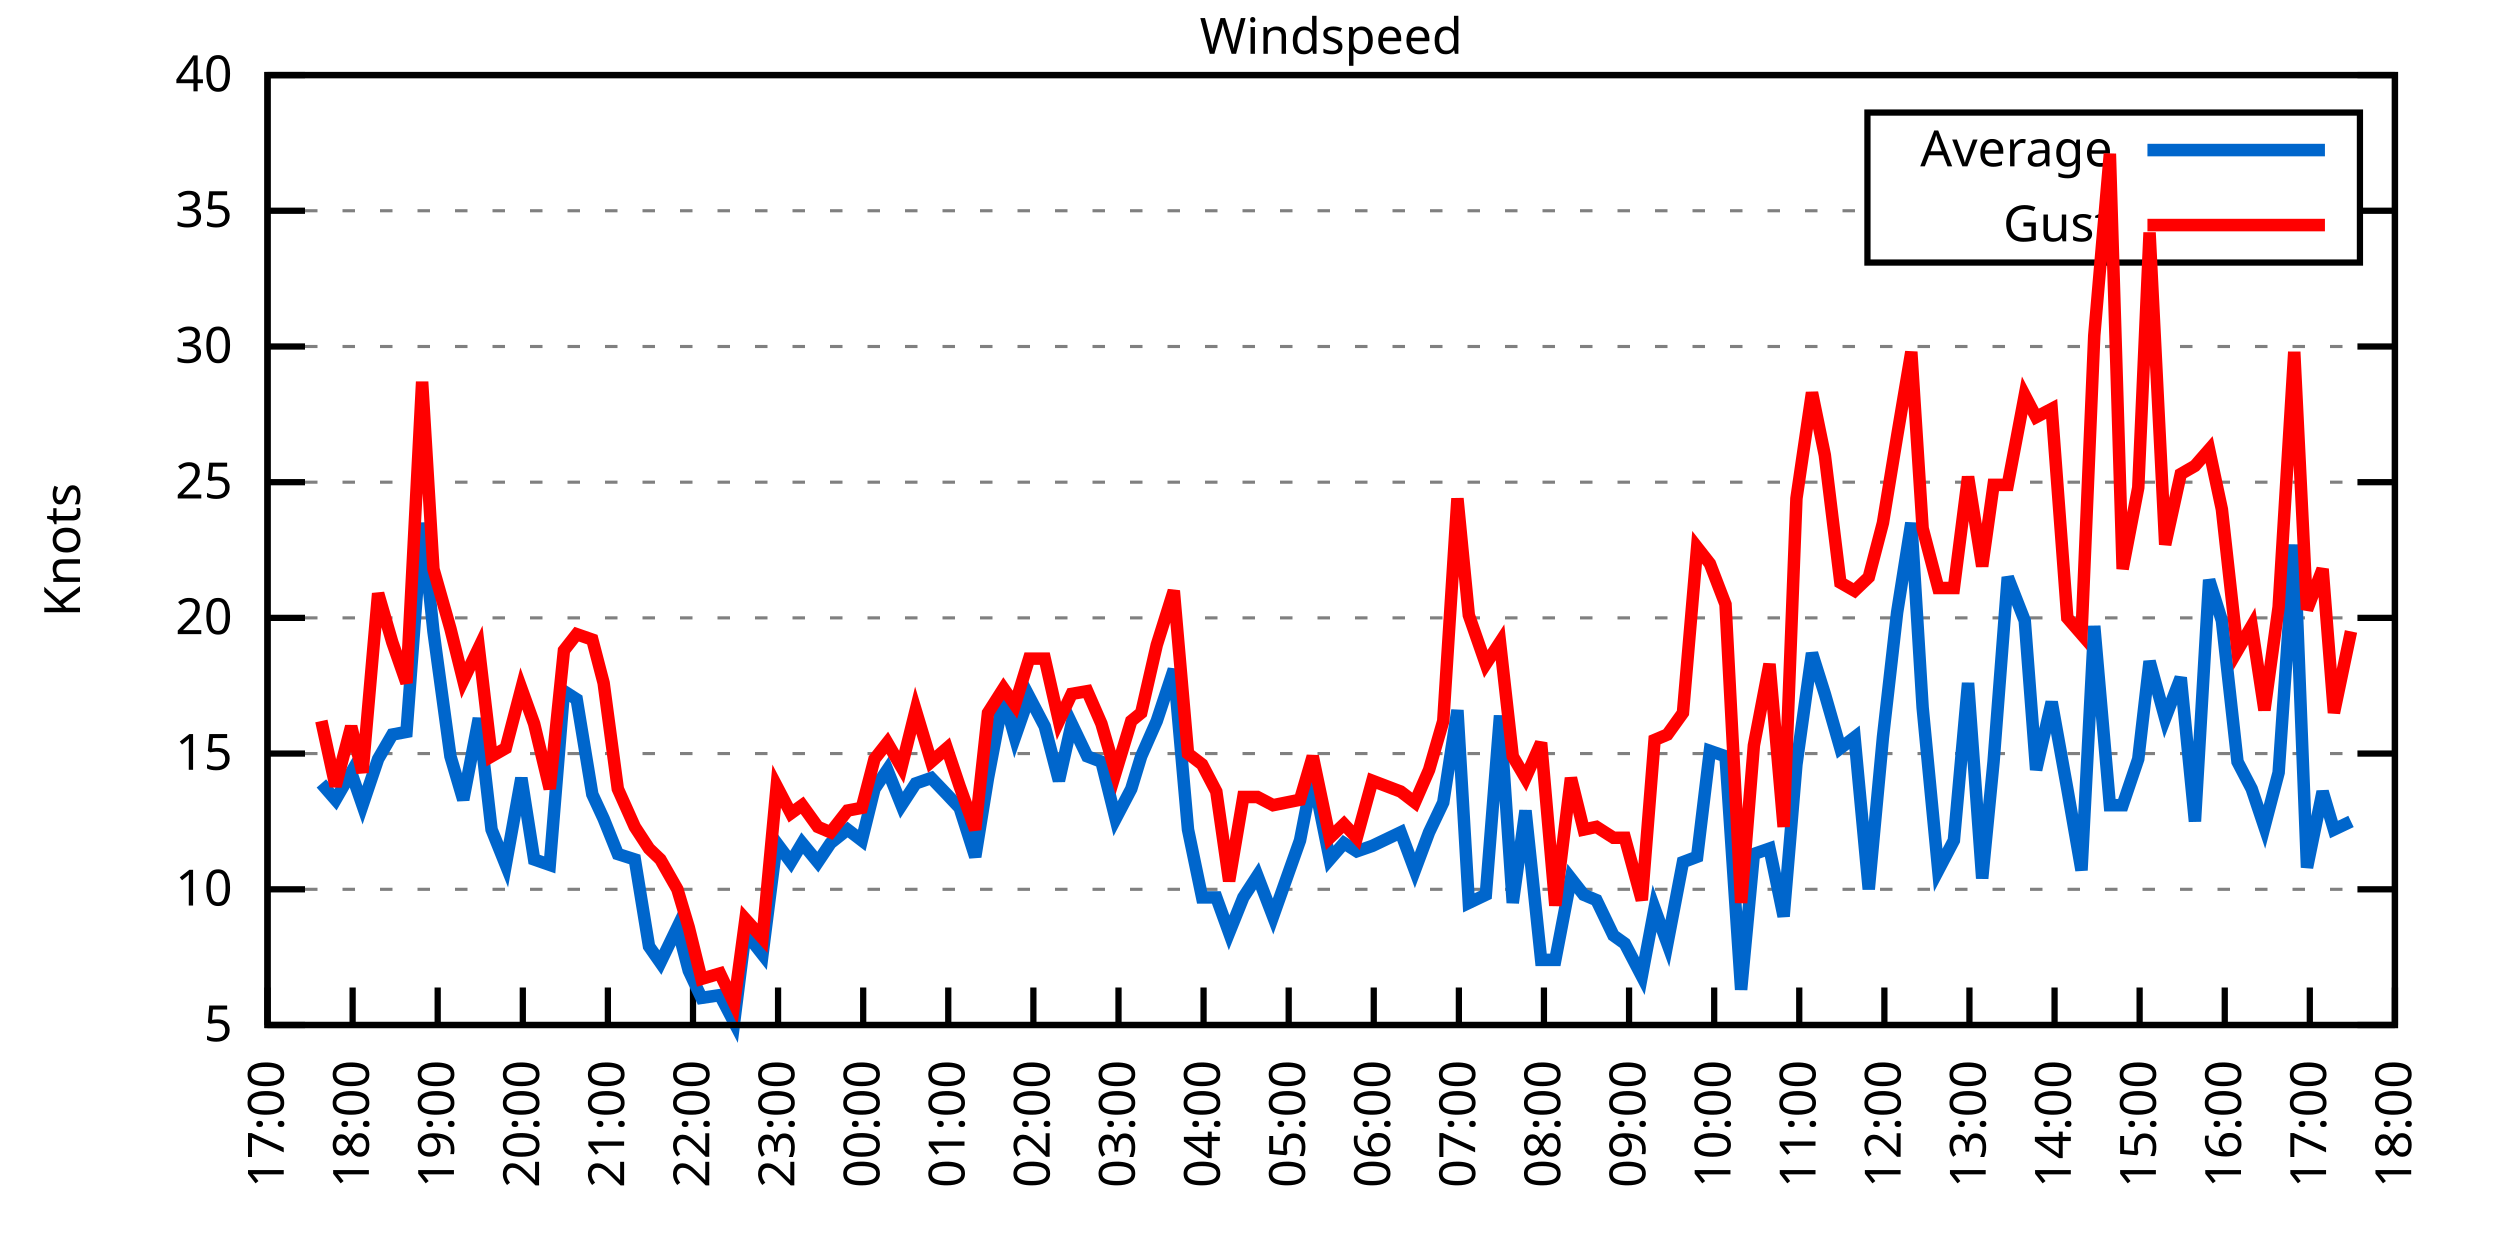
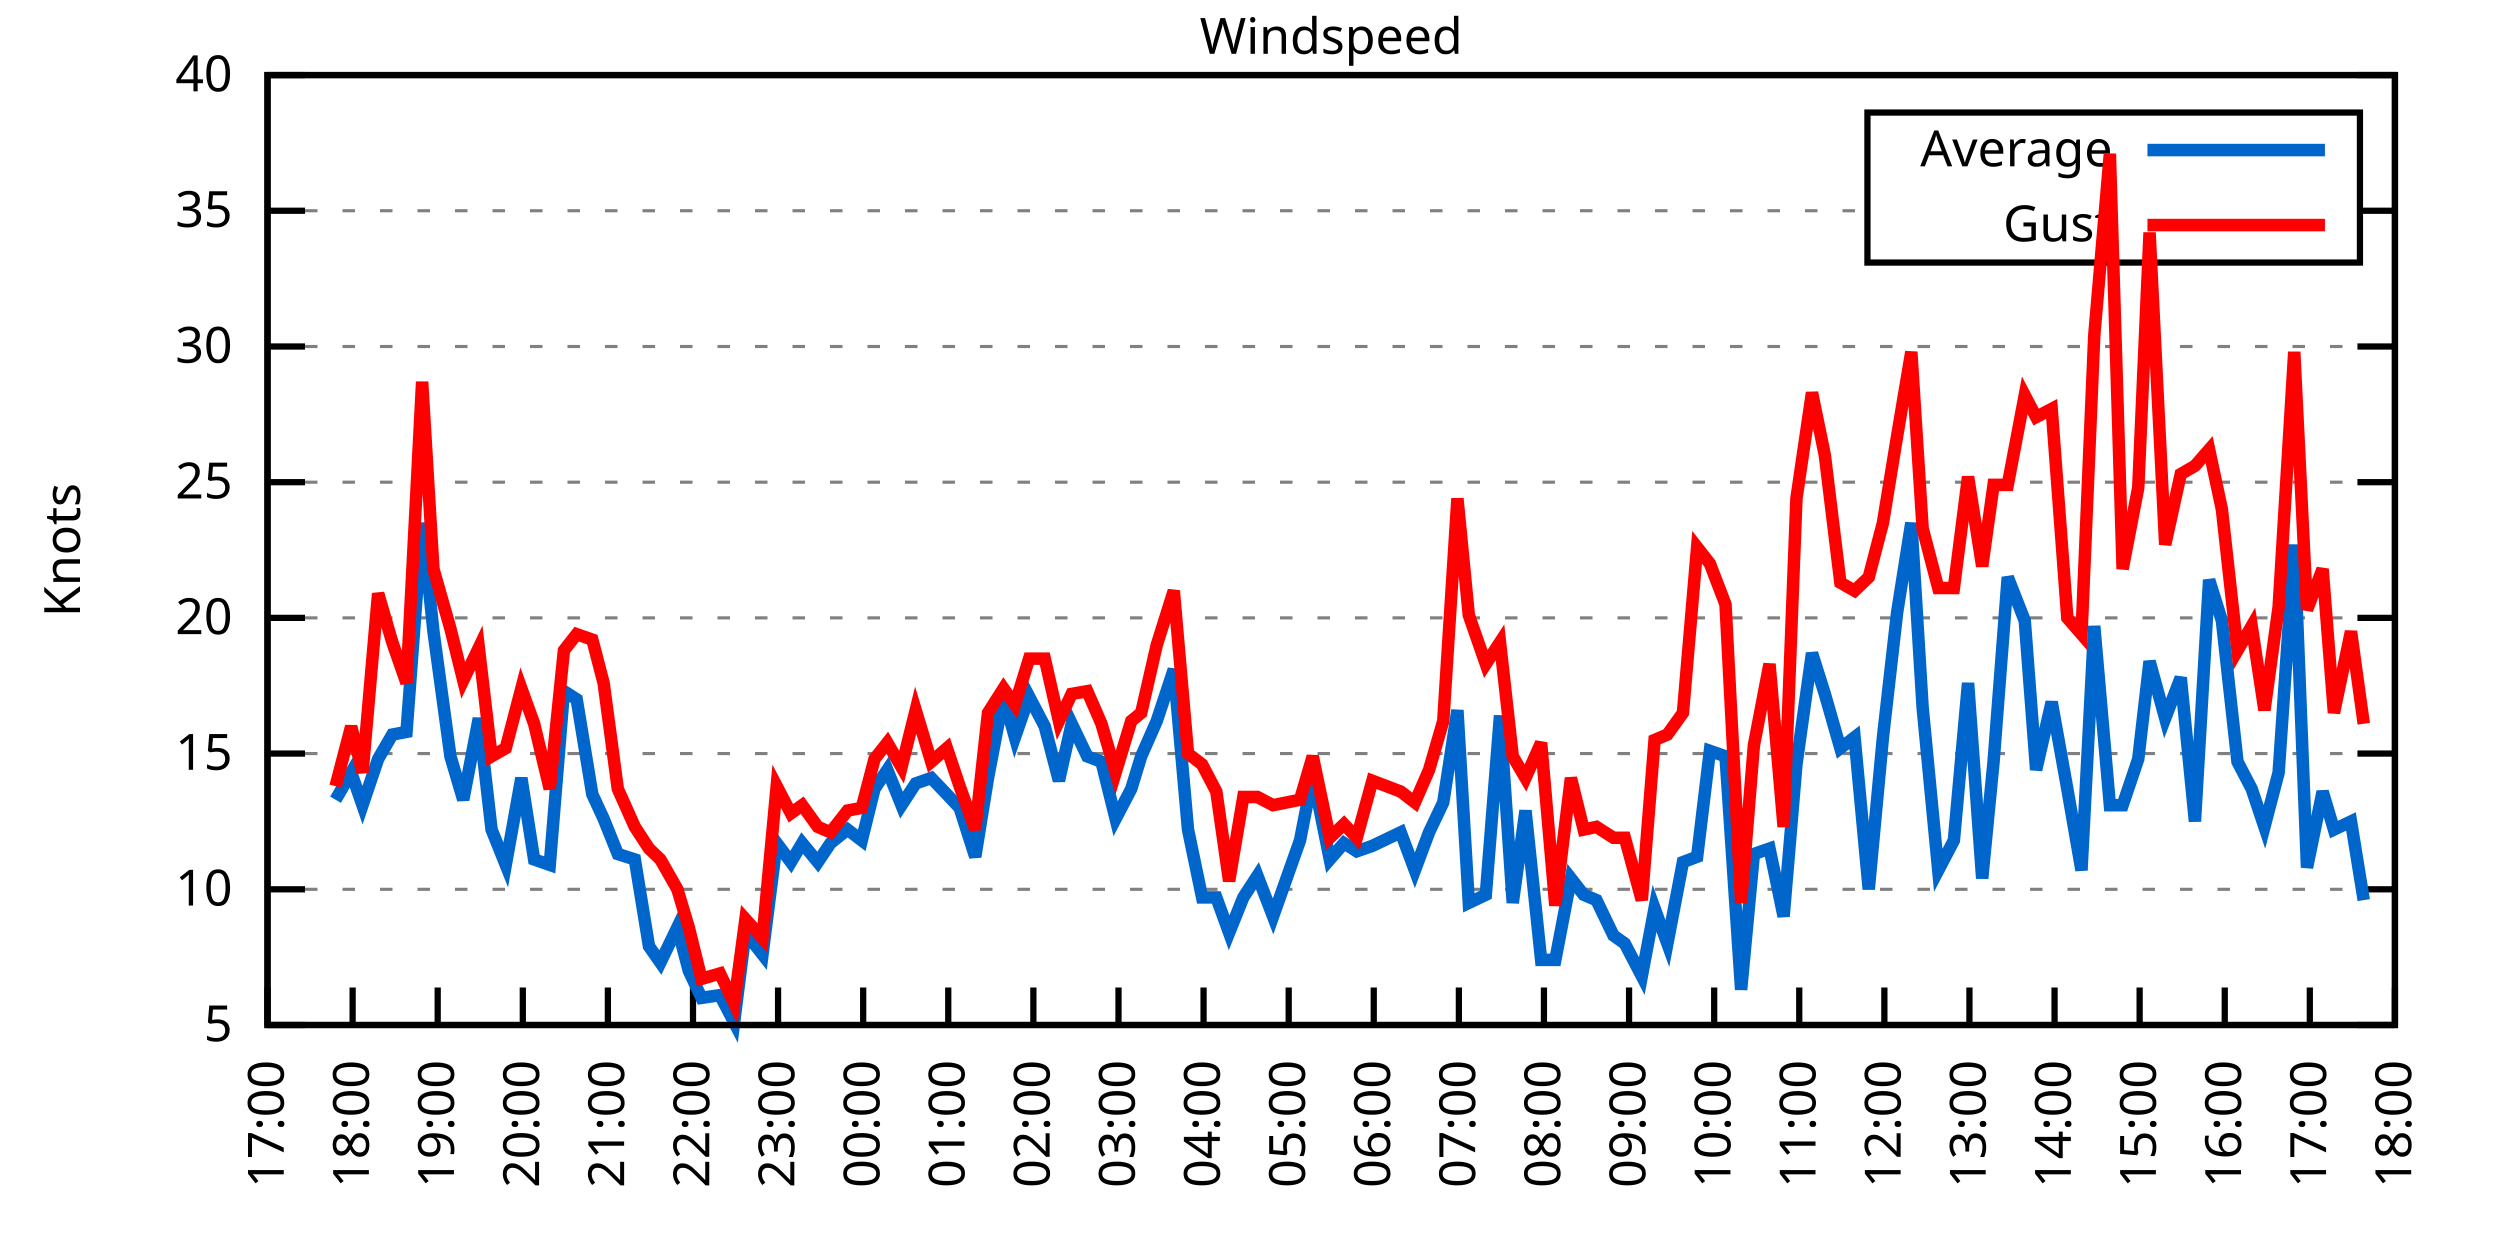
<svg xmlns="http://www.w3.org/2000/svg" xmlns:xlink="http://www.w3.org/1999/xlink" width="400" height="200" viewBox="0 0 400 200">
  <g id="gnuplot_canvas">
    <rect x="0" y="0" width="400" height="200" fill="none" />
    <defs>
      <circle id="gpDot" r="0.5" stroke-width="0.5" stroke="currentColor" />
      <path id="gpPt0" stroke-width="0.333" stroke="currentColor" d="M-1,0 h2 M0,-1 v2" />
      <path id="gpPt1" stroke-width="0.333" stroke="currentColor" d="M-1,-1 L1,1 M1,-1 L-1,1" />
      <path id="gpPt2" stroke-width="0.333" stroke="currentColor" d="M-1,0 L1,0 M0,-1 L0,1 M-1,-1 L1,1 M-1,1 L1,-1" />
      <rect id="gpPt3" stroke-width="0.333" stroke="currentColor" x="-1" y="-1" width="2" height="2" />
      <rect id="gpPt4" stroke-width="0.333" stroke="currentColor" fill="currentColor" x="-1" y="-1" width="2" height="2" />
      <circle id="gpPt5" stroke-width="0.333" stroke="currentColor" cx="0" cy="0" r="1" />
      <use xlink:href="#gpPt5" id="gpPt6" fill="currentColor" stroke="none" />
      <path id="gpPt7" stroke-width="0.333" stroke="currentColor" d="M0,-1.33 L-1.33,0.67 L1.33,0.67 z" />
      <use xlink:href="#gpPt7" id="gpPt8" fill="currentColor" stroke="none" />
      <use xlink:href="#gpPt7" id="gpPt9" stroke="currentColor" transform="rotate(180)" />
      <use xlink:href="#gpPt9" id="gpPt10" fill="currentColor" stroke="none" />
      <use xlink:href="#gpPt3" id="gpPt11" stroke="currentColor" transform="rotate(45)" />
      <use xlink:href="#gpPt11" id="gpPt12" fill="currentColor" stroke="none" />
      <path id="gpPt13" stroke-width="0.333" stroke="currentColor" d="M0,1.330 L1.265,0.411 L0.782,-1.067 L-0.782,-1.076 L-1.265,0.411 z" />
      <use xlink:href="#gpPt13" id="gpPt14" fill="currentColor" stroke="none" />
      <filter id="textbox" filterUnits="objectBoundingBox" x="0" y="0" height="1" width="1">
        <feFlood flood-color="white" flood-opacity="1" result="bgnd" />
        <feComposite in="SourceGraphic" in2="bgnd" operator="atop" />
      </filter>
      <filter id="greybox" filterUnits="objectBoundingBox" x="0" y="0" height="1" width="1">
        <feFlood flood-color="lightgrey" flood-opacity="1" result="grey" />
        <feComposite in="SourceGraphic" in2="grey" operator="atop" />
      </filter>
    </defs>
    <g fill="none" color="white" stroke="currentColor" stroke-width="1.00" stroke-linecap="butt" stroke-linejoin="miter">
</g>
    <g fill="none" color="black" stroke="currentColor" stroke-width="1.00" stroke-linecap="butt" stroke-linejoin="miter">
      <g stroke="none" shape-rendering="crispEdges">
        <polygon fill="rgb(255, 255, 255)" points="42.80,164.00 383.18,164.00 383.18,12.02 42.80,12.02 " />
      </g>
    </g>
    <g fill="none" color="black" stroke="currentColor" stroke-width="1.00" stroke-linecap="butt" stroke-linejoin="miter">
</g>
    <g fill="none" color="black" stroke="black" stroke-width="0.50" stroke-linecap="butt" stroke-linejoin="miter">
</g>
    <g fill="none" color="gray" stroke="currentColor" stroke-width="0.50" stroke-linecap="butt" stroke-linejoin="miter">
      <path stroke="gray" stroke-dasharray="2,4" class="gridline" d="M42.80,164.00 L383.19,164.00  " />
    </g>
    <g fill="none" color="gray" stroke="gray" stroke-width="1.00" stroke-linecap="butt" stroke-linejoin="miter">
</g>
    <g fill="none" color="black" stroke="currentColor" stroke-width="1.00" stroke-linecap="butt" stroke-linejoin="miter">
      <path stroke="black" d="M42.80,164.00 L48.80,164.00 M383.19,164.00 L377.19,164.00  " />
      <g transform="translate(37.20,166.60)" stroke="none" fill="black" font-family="Sans" font-size="8.00" text-anchor="end">
        <text>
          <tspan font-family="Sans"> 5</tspan>
        </text>
      </g>
    </g>
    <g fill="none" color="black" stroke="currentColor" stroke-width="1.00" stroke-linecap="butt" stroke-linejoin="miter">
</g>
    <g fill="none" color="black" stroke="black" stroke-width="0.50" stroke-linecap="butt" stroke-linejoin="miter">
</g>
    <g fill="none" color="gray" stroke="currentColor" stroke-width="0.50" stroke-linecap="butt" stroke-linejoin="miter">
      <path stroke="gray" stroke-dasharray="2,4" class="gridline" d="M42.80,142.29 L383.19,142.29  " />
    </g>
    <g fill="none" color="gray" stroke="gray" stroke-width="1.00" stroke-linecap="butt" stroke-linejoin="miter">
</g>
    <g fill="none" color="black" stroke="currentColor" stroke-width="1.00" stroke-linecap="butt" stroke-linejoin="miter">
      <path stroke="black" d="M42.80,142.29 L48.80,142.29 M383.19,142.29 L377.19,142.29  " />
      <g transform="translate(37.20,144.89)" stroke="none" fill="black" font-family="Sans" font-size="8.00" text-anchor="end">
        <text>
          <tspan font-family="Sans"> 10</tspan>
        </text>
      </g>
    </g>
    <g fill="none" color="black" stroke="currentColor" stroke-width="1.00" stroke-linecap="butt" stroke-linejoin="miter">
</g>
    <g fill="none" color="black" stroke="black" stroke-width="0.50" stroke-linecap="butt" stroke-linejoin="miter">
</g>
    <g fill="none" color="gray" stroke="currentColor" stroke-width="0.50" stroke-linecap="butt" stroke-linejoin="miter">
      <path stroke="gray" stroke-dasharray="2,4" class="gridline" d="M42.80,120.57 L383.19,120.57  " />
    </g>
    <g fill="none" color="gray" stroke="gray" stroke-width="1.00" stroke-linecap="butt" stroke-linejoin="miter">
</g>
    <g fill="none" color="black" stroke="currentColor" stroke-width="1.00" stroke-linecap="butt" stroke-linejoin="miter">
      <path stroke="black" d="M42.80,120.57 L48.80,120.57 M383.19,120.57 L377.19,120.57  " />
      <g transform="translate(37.20,123.17)" stroke="none" fill="black" font-family="Sans" font-size="8.00" text-anchor="end">
        <text>
          <tspan font-family="Sans"> 15</tspan>
        </text>
      </g>
    </g>
    <g fill="none" color="black" stroke="currentColor" stroke-width="1.00" stroke-linecap="butt" stroke-linejoin="miter">
</g>
    <g fill="none" color="black" stroke="black" stroke-width="0.50" stroke-linecap="butt" stroke-linejoin="miter">
</g>
    <g fill="none" color="gray" stroke="currentColor" stroke-width="0.50" stroke-linecap="butt" stroke-linejoin="miter">
      <path stroke="gray" stroke-dasharray="2,4" class="gridline" d="M42.80,98.86 L383.19,98.86  " />
    </g>
    <g fill="none" color="gray" stroke="gray" stroke-width="1.00" stroke-linecap="butt" stroke-linejoin="miter">
</g>
    <g fill="none" color="black" stroke="currentColor" stroke-width="1.00" stroke-linecap="butt" stroke-linejoin="miter">
      <path stroke="black" d="M42.80,98.86 L48.80,98.86 M383.19,98.86 L377.19,98.86  " />
      <g transform="translate(37.20,101.46)" stroke="none" fill="black" font-family="Sans" font-size="8.00" text-anchor="end">
        <text>
          <tspan font-family="Sans"> 20</tspan>
        </text>
      </g>
    </g>
    <g fill="none" color="black" stroke="currentColor" stroke-width="1.00" stroke-linecap="butt" stroke-linejoin="miter">
</g>
    <g fill="none" color="black" stroke="black" stroke-width="0.50" stroke-linecap="butt" stroke-linejoin="miter">
</g>
    <g fill="none" color="gray" stroke="currentColor" stroke-width="0.50" stroke-linecap="butt" stroke-linejoin="miter">
      <path stroke="gray" stroke-dasharray="2,4" class="gridline" d="M42.80,77.15 L383.19,77.15  " />
    </g>
    <g fill="none" color="gray" stroke="gray" stroke-width="1.00" stroke-linecap="butt" stroke-linejoin="miter">
</g>
    <g fill="none" color="black" stroke="currentColor" stroke-width="1.00" stroke-linecap="butt" stroke-linejoin="miter">
      <path stroke="black" d="M42.80,77.15 L48.80,77.15 M383.19,77.15 L377.19,77.15  " />
      <g transform="translate(37.20,79.75)" stroke="none" fill="black" font-family="Sans" font-size="8.00" text-anchor="end">
        <text>
          <tspan font-family="Sans"> 25</tspan>
        </text>
      </g>
    </g>
    <g fill="none" color="black" stroke="currentColor" stroke-width="1.00" stroke-linecap="butt" stroke-linejoin="miter">
</g>
    <g fill="none" color="black" stroke="black" stroke-width="0.50" stroke-linecap="butt" stroke-linejoin="miter">
</g>
    <g fill="none" color="gray" stroke="currentColor" stroke-width="0.50" stroke-linecap="butt" stroke-linejoin="miter">
      <path stroke="gray" stroke-dasharray="2,4" class="gridline" d="M42.80,55.44 L383.19,55.44  " />
    </g>
    <g fill="none" color="gray" stroke="gray" stroke-width="1.00" stroke-linecap="butt" stroke-linejoin="miter">
</g>
    <g fill="none" color="black" stroke="currentColor" stroke-width="1.00" stroke-linecap="butt" stroke-linejoin="miter">
      <path stroke="black" d="M42.80,55.44 L48.80,55.44 M383.19,55.44 L377.19,55.44  " />
      <g transform="translate(37.20,58.04)" stroke="none" fill="black" font-family="Sans" font-size="8.00" text-anchor="end">
        <text>
          <tspan font-family="Sans"> 30</tspan>
        </text>
      </g>
    </g>
    <g fill="none" color="black" stroke="currentColor" stroke-width="1.00" stroke-linecap="butt" stroke-linejoin="miter">
</g>
    <g fill="none" color="black" stroke="black" stroke-width="0.50" stroke-linecap="butt" stroke-linejoin="miter">
</g>
    <g fill="none" color="gray" stroke="currentColor" stroke-width="0.50" stroke-linecap="butt" stroke-linejoin="miter">
      <path stroke="gray" stroke-dasharray="2,4" class="gridline" d="M42.80,33.72 L298.79,33.72 M377.59,33.72 L383.19,33.72  " />
    </g>
    <g fill="none" color="gray" stroke="gray" stroke-width="1.00" stroke-linecap="butt" stroke-linejoin="miter">
</g>
    <g fill="none" color="black" stroke="currentColor" stroke-width="1.00" stroke-linecap="butt" stroke-linejoin="miter">
      <path stroke="black" d="M42.80,33.72 L48.80,33.72 M383.19,33.72 L377.19,33.72  " />
      <g transform="translate(37.20,36.32)" stroke="none" fill="black" font-family="Sans" font-size="8.00" text-anchor="end">
        <text>
          <tspan font-family="Sans"> 35</tspan>
        </text>
      </g>
    </g>
    <g fill="none" color="black" stroke="currentColor" stroke-width="1.00" stroke-linecap="butt" stroke-linejoin="miter">
</g>
    <g fill="none" color="black" stroke="black" stroke-width="0.50" stroke-linecap="butt" stroke-linejoin="miter">
</g>
    <g fill="none" color="gray" stroke="currentColor" stroke-width="0.50" stroke-linecap="butt" stroke-linejoin="miter">
      <path stroke="gray" stroke-dasharray="2,4" class="gridline" d="M42.80,12.01 L383.19,12.01  " />
    </g>
    <g fill="none" color="gray" stroke="gray" stroke-width="1.00" stroke-linecap="butt" stroke-linejoin="miter">
</g>
    <g fill="none" color="black" stroke="currentColor" stroke-width="1.00" stroke-linecap="butt" stroke-linejoin="miter">
      <path stroke="black" d="M42.80,12.01 L48.80,12.01 M383.19,12.01 L377.19,12.01  " />
      <g transform="translate(37.20,14.61)" stroke="none" fill="black" font-family="Sans" font-size="8.00" text-anchor="end">
        <text>
          <tspan font-family="Sans"> 40</tspan>
        </text>
      </g>
    </g>
    <g fill="none" color="black" stroke="currentColor" stroke-width="1.00" stroke-linecap="butt" stroke-linejoin="miter">
      <path stroke="black" d="M42.80,164.00 L42.80,158.00  " />
      <g transform="translate(45.40,169.60) rotate(270.00)" stroke="none" fill="black" font-family="Sans" font-size="8.00" text-anchor="end">
        <text>
          <tspan font-family="Sans">17:00</tspan>
        </text>
      </g>
    </g>
    <g fill="none" color="black" stroke="currentColor" stroke-width="1.00" stroke-linecap="butt" stroke-linejoin="miter">
      <path stroke="black" d="M56.42,164.00 L56.42,158.00  " />
      <g transform="translate(59.02,169.60) rotate(270.00)" stroke="none" fill="black" font-family="Sans" font-size="8.00" text-anchor="end">
        <text>
          <tspan font-family="Sans">18:00</tspan>
        </text>
      </g>
    </g>
    <g fill="none" color="black" stroke="currentColor" stroke-width="1.00" stroke-linecap="butt" stroke-linejoin="miter">
      <path stroke="black" d="M70.03,164.00 L70.03,158.00  " />
      <g transform="translate(72.63,169.60) rotate(270.00)" stroke="none" fill="black" font-family="Sans" font-size="8.00" text-anchor="end">
        <text>
          <tspan font-family="Sans">19:00</tspan>
        </text>
      </g>
    </g>
    <g fill="none" color="black" stroke="currentColor" stroke-width="1.00" stroke-linecap="butt" stroke-linejoin="miter">
      <path stroke="black" d="M83.65,164.00 L83.65,158.00  " />
      <g transform="translate(86.25,169.60) rotate(270.00)" stroke="none" fill="black" font-family="Sans" font-size="8.00" text-anchor="end">
        <text>
          <tspan font-family="Sans">20:00</tspan>
        </text>
      </g>
    </g>
    <g fill="none" color="black" stroke="currentColor" stroke-width="1.00" stroke-linecap="butt" stroke-linejoin="miter">
      <path stroke="black" d="M97.26,164.00 L97.26,158.00  " />
      <g transform="translate(99.86,169.60) rotate(270.00)" stroke="none" fill="black" font-family="Sans" font-size="8.00" text-anchor="end">
        <text>
          <tspan font-family="Sans">21:00</tspan>
        </text>
      </g>
    </g>
    <g fill="none" color="black" stroke="currentColor" stroke-width="1.00" stroke-linecap="butt" stroke-linejoin="miter">
      <path stroke="black" d="M110.88,164.00 L110.88,158.00  " />
      <g transform="translate(113.48,169.60) rotate(270.00)" stroke="none" fill="black" font-family="Sans" font-size="8.00" text-anchor="end">
        <text>
          <tspan font-family="Sans">22:00</tspan>
        </text>
      </g>
    </g>
    <g fill="none" color="black" stroke="currentColor" stroke-width="1.00" stroke-linecap="butt" stroke-linejoin="miter">
      <path stroke="black" d="M124.49,164.00 L124.49,158.00  " />
      <g transform="translate(127.09,169.60) rotate(270.00)" stroke="none" fill="black" font-family="Sans" font-size="8.00" text-anchor="end">
        <text>
          <tspan font-family="Sans">23:00</tspan>
        </text>
      </g>
    </g>
    <g fill="none" color="black" stroke="currentColor" stroke-width="1.00" stroke-linecap="butt" stroke-linejoin="miter">
      <path stroke="black" d="M138.11,164.00 L138.11,158.00  " />
      <g transform="translate(140.71,169.60) rotate(270.00)" stroke="none" fill="black" font-family="Sans" font-size="8.00" text-anchor="end">
        <text>
          <tspan font-family="Sans">00:00</tspan>
        </text>
      </g>
    </g>
    <g fill="none" color="black" stroke="currentColor" stroke-width="1.00" stroke-linecap="butt" stroke-linejoin="miter">
      <path stroke="black" d="M151.72,164.00 L151.72,158.00  " />
      <g transform="translate(154.32,169.60) rotate(270.00)" stroke="none" fill="black" font-family="Sans" font-size="8.00" text-anchor="end">
        <text>
          <tspan font-family="Sans">01:00</tspan>
        </text>
      </g>
    </g>
    <g fill="none" color="black" stroke="currentColor" stroke-width="1.00" stroke-linecap="butt" stroke-linejoin="miter">
      <path stroke="black" d="M165.34,164.00 L165.34,158.00  " />
      <g transform="translate(167.94,169.60) rotate(270.00)" stroke="none" fill="black" font-family="Sans" font-size="8.00" text-anchor="end">
        <text>
          <tspan font-family="Sans">02:00</tspan>
        </text>
      </g>
    </g>
    <g fill="none" color="black" stroke="currentColor" stroke-width="1.00" stroke-linecap="butt" stroke-linejoin="miter">
      <path stroke="black" d="M178.96,164.00 L178.96,158.00  " />
      <g transform="translate(181.56,169.60) rotate(270.00)" stroke="none" fill="black" font-family="Sans" font-size="8.00" text-anchor="end">
        <text>
          <tspan font-family="Sans">03:00</tspan>
        </text>
      </g>
    </g>
    <g fill="none" color="black" stroke="currentColor" stroke-width="1.00" stroke-linecap="butt" stroke-linejoin="miter">
      <path stroke="black" d="M192.57,164.00 L192.57,158.00  " />
      <g transform="translate(195.17,169.60) rotate(270.00)" stroke="none" fill="black" font-family="Sans" font-size="8.00" text-anchor="end">
        <text>
          <tspan font-family="Sans">04:00</tspan>
        </text>
      </g>
    </g>
    <g fill="none" color="black" stroke="currentColor" stroke-width="1.00" stroke-linecap="butt" stroke-linejoin="miter">
      <path stroke="black" d="M206.19,164.00 L206.19,158.00  " />
      <g transform="translate(208.79,169.60) rotate(270.00)" stroke="none" fill="black" font-family="Sans" font-size="8.00" text-anchor="end">
        <text>
          <tspan font-family="Sans">05:00</tspan>
        </text>
      </g>
    </g>
    <g fill="none" color="black" stroke="currentColor" stroke-width="1.00" stroke-linecap="butt" stroke-linejoin="miter">
      <path stroke="black" d="M219.80,164.00 L219.80,158.00  " />
      <g transform="translate(222.40,169.60) rotate(270.00)" stroke="none" fill="black" font-family="Sans" font-size="8.00" text-anchor="end">
        <text>
          <tspan font-family="Sans">06:00</tspan>
        </text>
      </g>
    </g>
    <g fill="none" color="black" stroke="currentColor" stroke-width="1.00" stroke-linecap="butt" stroke-linejoin="miter">
      <path stroke="black" d="M233.42,164.00 L233.42,158.00  " />
      <g transform="translate(236.02,169.60) rotate(270.00)" stroke="none" fill="black" font-family="Sans" font-size="8.00" text-anchor="end">
        <text>
          <tspan font-family="Sans">07:00</tspan>
        </text>
      </g>
    </g>
    <g fill="none" color="black" stroke="currentColor" stroke-width="1.00" stroke-linecap="butt" stroke-linejoin="miter">
      <path stroke="black" d="M247.03,164.00 L247.03,158.00  " />
      <g transform="translate(249.63,169.60) rotate(270.00)" stroke="none" fill="black" font-family="Sans" font-size="8.00" text-anchor="end">
        <text>
          <tspan font-family="Sans">08:00</tspan>
        </text>
      </g>
    </g>
    <g fill="none" color="black" stroke="currentColor" stroke-width="1.00" stroke-linecap="butt" stroke-linejoin="miter">
      <path stroke="black" d="M260.65,164.00 L260.65,158.00  " />
      <g transform="translate(263.25,169.60) rotate(270.00)" stroke="none" fill="black" font-family="Sans" font-size="8.00" text-anchor="end">
        <text>
          <tspan font-family="Sans">09:00</tspan>
        </text>
      </g>
    </g>
    <g fill="none" color="black" stroke="currentColor" stroke-width="1.00" stroke-linecap="butt" stroke-linejoin="miter">
      <path stroke="black" d="M274.27,164.00 L274.27,158.00  " />
      <g transform="translate(276.87,169.60) rotate(270.00)" stroke="none" fill="black" font-family="Sans" font-size="8.00" text-anchor="end">
        <text>
          <tspan font-family="Sans">10:00</tspan>
        </text>
      </g>
    </g>
    <g fill="none" color="black" stroke="currentColor" stroke-width="1.00" stroke-linecap="butt" stroke-linejoin="miter">
      <path stroke="black" d="M287.88,164.00 L287.88,158.00  " />
      <g transform="translate(290.48,169.60) rotate(270.00)" stroke="none" fill="black" font-family="Sans" font-size="8.00" text-anchor="end">
        <text>
          <tspan font-family="Sans">11:00</tspan>
        </text>
      </g>
    </g>
    <g fill="none" color="black" stroke="currentColor" stroke-width="1.00" stroke-linecap="butt" stroke-linejoin="miter">
      <path stroke="black" d="M301.50,164.00 L301.50,158.00  " />
      <g transform="translate(304.10,169.60) rotate(270.00)" stroke="none" fill="black" font-family="Sans" font-size="8.00" text-anchor="end">
        <text>
          <tspan font-family="Sans">12:00</tspan>
        </text>
      </g>
    </g>
    <g fill="none" color="black" stroke="currentColor" stroke-width="1.00" stroke-linecap="butt" stroke-linejoin="miter">
      <path stroke="black" d="M315.11,164.00 L315.11,158.00  " />
      <g transform="translate(317.71,169.60) rotate(270.00)" stroke="none" fill="black" font-family="Sans" font-size="8.00" text-anchor="end">
        <text>
          <tspan font-family="Sans">13:00</tspan>
        </text>
      </g>
    </g>
    <g fill="none" color="black" stroke="currentColor" stroke-width="1.00" stroke-linecap="butt" stroke-linejoin="miter">
      <path stroke="black" d="M328.73,164.00 L328.73,158.00  " />
      <g transform="translate(331.33,169.60) rotate(270.00)" stroke="none" fill="black" font-family="Sans" font-size="8.00" text-anchor="end">
        <text>
          <tspan font-family="Sans">14:00</tspan>
        </text>
      </g>
    </g>
    <g fill="none" color="black" stroke="currentColor" stroke-width="1.00" stroke-linecap="butt" stroke-linejoin="miter">
      <path stroke="black" d="M342.34,164.00 L342.34,158.00  " />
      <g transform="translate(344.94,169.60) rotate(270.00)" stroke="none" fill="black" font-family="Sans" font-size="8.00" text-anchor="end">
        <text>
          <tspan font-family="Sans">15:00</tspan>
        </text>
      </g>
    </g>
    <g fill="none" color="black" stroke="currentColor" stroke-width="1.00" stroke-linecap="butt" stroke-linejoin="miter">
      <path stroke="black" d="M355.96,164.00 L355.96,158.00  " />
      <g transform="translate(358.56,169.60) rotate(270.00)" stroke="none" fill="black" font-family="Sans" font-size="8.00" text-anchor="end">
        <text>
          <tspan font-family="Sans">16:00</tspan>
        </text>
      </g>
    </g>
    <g fill="none" color="black" stroke="currentColor" stroke-width="1.00" stroke-linecap="butt" stroke-linejoin="miter">
      <path stroke="black" d="M369.57,164.00 L369.57,158.00  " />
      <g transform="translate(372.17,169.60) rotate(270.00)" stroke="none" fill="black" font-family="Sans" font-size="8.00" text-anchor="end">
        <text>
          <tspan font-family="Sans">17:00</tspan>
        </text>
      </g>
    </g>
    <g fill="none" color="black" stroke="currentColor" stroke-width="1.00" stroke-linecap="butt" stroke-linejoin="miter">
      <path stroke="black" d="M383.19,164.00 L383.19,158.00  " />
      <g transform="translate(385.79,169.60) rotate(270.00)" stroke="none" fill="black" font-family="Sans" font-size="8.00" text-anchor="end">
        <text>
          <tspan font-family="Sans">18:00</tspan>
        </text>
      </g>
    </g>
    <g fill="none" color="black" stroke="currentColor" stroke-width="1.00" stroke-linecap="butt" stroke-linejoin="miter">
</g>
    <g fill="none" color="black" stroke="currentColor" stroke-width="1.00" stroke-linecap="butt" stroke-linejoin="miter">
      <path stroke="black" d="M42.80,12.01 L42.80,164.00 L383.19,164.00 L383.19,12.01 L42.80,12.01 Z  " />
    </g>
    <g fill="none" color="black" stroke="currentColor" stroke-width="1.00" stroke-linecap="butt" stroke-linejoin="miter">
</g>
    <g fill="none" color="black" stroke="currentColor" stroke-width="1.00" stroke-linecap="butt" stroke-linejoin="miter">
      <path stroke="black" d="M298.79,42.01 L298.79,18.01 L377.59,18.01 L377.59,42.01 L298.79,42.01 Z  " />
    </g>
    <g id="Windspeed_plot_1">
      <g fill="none" color="white" stroke="black" stroke-width="2.00" stroke-linecap="butt" stroke-linejoin="miter">
</g>
      <g fill="none" color="black" stroke="currentColor" stroke-width="2.00" stroke-linecap="butt" stroke-linejoin="miter">
        <g transform="translate(337.99,26.61)" stroke="none" fill="black" font-family="Sans" font-size="8.00" text-anchor="end">
          <text>
            <tspan font-family="Sans">Average</tspan>
          </text>
        </g>
      </g>
      <g fill="none" color="black" stroke="currentColor" stroke-width="2.00" stroke-linecap="butt" stroke-linejoin="miter">
-         <path stroke="rgb(  0, 102, 204)" d="M343.59,24.01 L371.99,24.01 M51.42,125.35 L53.69,127.96 L56.19,123.61 L58.00,128.83 L60.50,121.44 L62.77,117.53   L65.04,117.10 L67.54,83.66 L69.35,101.03 L72.07,121.01 L74.12,127.96 L76.61,114.93 L78.65,132.73 L80.92,138.38   L83.42,124.48 L85.46,137.51 L87.96,138.38 L90.23,110.59 L92.27,111.89 L94.77,127.09 L96.58,131.00 L98.85,136.64   L101.57,137.51 L103.84,151.41 L105.66,154.01 L108.38,148.37 L110.20,155.31 L112.24,159.66 L115.19,159.22 L117.46,163.57   L119.27,149.24 L122.00,152.71 L124.27,134.90 L126.54,137.94 L128.35,134.90 L130.85,137.94 L132.89,134.90 L135.61,132.73   L137.88,134.47 L139.92,126.22 L141.97,123.18 L144.24,128.83 L146.51,125.35 L149.00,124.48 L151.50,127.09 L153.54,129.26   L156.04,137.08 L158.08,124.48 L160.57,111.45 L162.39,117.97 L164.66,111.45 L167.16,116.23 L169.43,124.92 L171.47,115.80   L173.96,121.01 L176.23,121.88 L178.50,131.00 L181.00,126.22 L182.59,121.01 L185.08,115.36 L187.81,107.11 L190.08,132.73   L192.34,143.59 L194.61,143.59 L196.66,149.24 L198.93,143.59 L201.19,140.12 L203.69,146.63 L208.00,134.47 L210.04,124.05   L212.77,137.51 L215.04,134.90 L217.08,136.21 L219.58,135.34 L224.11,133.17 L226.38,139.25 L228.65,133.17 L230.92,128.39   L233.19,113.63 L235.01,144.46 L237.73,143.16 L240.00,114.49 L242.04,144.46 L244.08,129.69 L246.58,153.58 L248.85,153.58   L251.35,140.55 L253.39,143.16 L255.43,144.02 L258.15,149.67 L259.97,150.97 L262.69,156.18 L264.73,145.33 L266.78,150.97   L269.27,137.94 L271.54,137.08 L273.58,120.14 L276.08,121.01 L278.58,158.35 L280.62,136.64 L283.12,135.77 L285.38,146.63   L287.43,122.31 L289.92,104.51 L291.97,111.02 L294.46,119.71 L296.73,117.97 L299.00,142.29 L301.27,117.97 L303.54,97.99   L305.81,83.66 L307.62,113.19 L310.12,139.25 L312.62,134.47 L314.89,109.28 L317.15,140.55 L318.97,121.88 L321.24,92.35   L323.96,99.30 L325.78,123.18 L328.27,112.32 L330.77,126.22 L333.04,139.25 L335.08,100.16 L337.58,128.83 L339.62,128.83   L342.12,121.44 L343.93,105.81 L346.43,114.93 L348.92,108.42 L351.19,131.43 L353.46,92.78 L355.50,99.30 L358.00,121.88   L360.27,126.22 L362.31,132.30 L364.58,123.61 L367.08,87.14 L369.12,138.81 L371.62,126.65 L373.43,132.73 L376.16,131.43    " />
+         <path stroke="rgb(  0, 102, 204)" d="M343.59,24.01 L371.99,24.01 M53.69,127.96 L56.19,123.61 L58.00,128.83 L60.50,121.44 L62.77,117.53 L65.04,117.10   L67.54,83.66 L69.35,101.03 L72.07,121.01 L74.12,127.96 L76.61,114.93 L78.65,132.73 L80.92,138.38 L83.42,124.48   L85.46,137.51 L87.96,138.38 L90.23,110.59 L92.27,111.89 L94.77,127.09 L96.58,131.00 L98.85,136.64 L101.57,137.51   L103.84,151.41 L105.66,154.01 L108.38,148.37 L110.20,155.31 L112.24,159.66 L115.19,159.22 L117.46,163.57 L119.27,149.24   L122.00,152.71 L124.27,134.90 L126.54,137.94 L128.35,134.90 L130.85,137.94 L132.89,134.90 L135.61,132.73 L137.88,134.47   L139.92,126.22 L141.97,123.18 L144.24,128.83 L146.51,125.35 L149.00,124.48 L151.50,127.09 L153.54,129.26 L156.04,137.08   L158.08,124.48 L160.57,111.45 L162.39,117.97 L164.66,111.45 L167.16,116.23 L169.43,124.92 L171.47,115.80 L173.96,121.01   L176.23,121.88 L178.50,131.00 L181.00,126.22 L182.59,121.01 L185.08,115.36 L187.81,107.11 L190.08,132.73 L192.34,143.59   L194.61,143.59 L196.66,149.24 L198.93,143.59 L201.19,140.12 L203.69,146.63 L208.00,134.47 L210.04,124.05 L212.77,137.51   L215.04,134.90 L217.08,136.21 L219.58,135.34 L224.11,133.17 L226.38,139.25 L228.65,133.17 L230.92,128.39 L233.19,113.63   L235.01,144.46 L237.73,143.16 L240.00,114.49 L242.04,144.46 L244.08,129.69 L246.58,153.58 L248.85,153.58 L251.35,140.55   L253.39,143.16 L255.43,144.02 L258.15,149.67 L259.97,150.97 L262.69,156.18 L264.73,145.33 L266.78,150.97 L269.27,137.94   L271.54,137.08 L273.58,120.14 L276.08,121.01 L278.58,158.35 L280.62,136.64 L283.12,135.77 L285.38,146.63 L287.43,122.31   L289.92,104.51 L291.97,111.02 L294.46,119.71 L296.73,117.97 L299.00,142.29 L301.27,117.97 L303.54,97.99 L305.81,83.66   L307.62,113.19 L310.12,139.25 L312.62,134.47 L314.89,109.28 L317.15,140.55 L318.97,121.88 L321.24,92.35 L323.96,99.30   L325.78,123.18 L328.27,112.32 L330.77,126.22 L333.04,139.25 L335.08,100.16 L337.58,128.83 L339.62,128.83 L342.12,121.44   L343.93,105.81 L346.43,114.93 L348.92,108.42 L351.19,131.43 L353.46,92.78 L355.50,99.30 L358.00,121.88 L360.27,126.22   L362.31,132.30 L364.58,123.61 L367.08,87.14 L369.12,138.81 L371.62,126.65 L373.43,132.73 L376.16,131.43 L378.20,144.02    " />
      </g>
    </g>
    <g id="Windspeed_plot_2">
      <g fill="none" color="black" stroke="currentColor" stroke-width="2.00" stroke-linecap="butt" stroke-linejoin="miter">
        <g transform="translate(337.99,38.61)" stroke="none" fill="black" font-family="Sans" font-size="8.00" text-anchor="end">
          <text>
            <tspan font-family="Sans">Gust</tspan>
          </text>
        </g>
      </g>
      <g fill="none" color="black" stroke="currentColor" stroke-width="2.00" stroke-linecap="butt" stroke-linejoin="miter">
-         <path stroke="rgb(255,   0,   0)" d="M343.59,36.01 L371.99,36.01 M51.42,115.36 L53.69,125.79 L56.19,116.23 L58.00,123.61 L60.50,94.95 L62.77,102.77   L65.04,109.28 L67.54,61.08 L69.35,91.04 L72.07,100.60 L74.12,108.85 L76.61,103.64 L78.65,121.01 L80.92,119.71   L83.42,110.15 L85.46,115.80 L87.96,126.22 L90.23,104.07 L92.27,101.47 L94.77,102.34 L96.58,109.28 L98.85,126.22   L101.57,132.30 L103.84,135.77 L105.66,137.51 L108.38,142.29 L110.20,148.37 L112.24,156.62 L115.19,155.75 L117.46,160.53   L119.27,147.06 L122.00,150.10 L124.27,125.79 L126.54,130.13 L128.35,128.83 L130.85,132.30 L132.89,133.17 L135.61,129.69   L137.88,129.26 L139.92,121.44 L141.97,118.84 L144.24,122.75 L146.51,113.63 L149.00,121.88 L151.50,119.71 L153.54,125.79   L156.04,132.73 L158.08,114.06 L160.57,110.15 L162.39,112.76 L164.66,105.38 L167.16,105.38 L169.43,115.36 L171.47,111.02   L173.96,110.59 L176.23,115.80 L178.50,123.61 L181.00,115.36 L182.59,114.06 L185.08,103.20 L187.81,94.52 L190.08,120.57   L192.34,122.31 L194.61,126.65 L196.66,140.98 L198.93,127.52 L201.19,127.52 L203.69,128.83 L208.00,127.96 L210.04,121.01   L212.77,134.04 L215.04,131.86 L217.08,134.04 L219.58,124.92 L224.11,126.65 L226.38,128.39 L228.65,123.18 L230.92,115.36   L233.19,79.75 L235.01,98.43 L237.73,106.24 L240.00,102.77 L242.04,121.01 L244.08,124.48 L246.58,118.84 L248.85,144.89   L251.35,124.48 L253.39,132.73 L255.43,132.30 L258.15,134.04 L259.97,134.04 L262.69,144.02 L264.73,118.40 L266.78,117.53   L269.27,114.06 L271.54,87.57 L273.58,90.18 L276.08,96.69 L278.58,144.46 L280.62,119.27 L283.12,106.24 L285.38,132.30   L287.43,79.75 L289.92,62.82 L291.97,72.81 L294.46,93.22 L296.73,94.52 L299.00,92.35 L301.27,83.66 L303.54,69.77   L305.81,56.30 L307.62,84.53 L310.12,94.08 L312.62,94.08 L314.89,76.28 L317.15,90.61 L318.97,77.58 L321.24,77.58   L323.96,63.25 L325.78,66.73 L328.27,65.42 L330.77,98.86 L333.04,101.47 L335.08,53.70 L337.58,24.60 L339.62,91.04   L342.12,78.02 L343.93,37.20 L346.43,87.14 L348.92,75.85 L351.19,74.54 L353.46,71.94 L355.50,81.49 L358.00,104.07   L360.27,100.16 L362.31,113.63 L364.58,97.12 L367.08,56.30 L369.12,97.56 L371.62,91.04 L373.43,114.06 L376.16,101.03    " />
+         <path stroke="rgb(255,   0,   0)" d="M343.59,36.01 L371.99,36.01 M53.69,125.79 L56.19,116.23 L58.00,123.61 L60.50,94.95 L62.77,102.77 L65.04,109.28   L67.54,61.08 L69.35,91.04 L72.07,100.60 L74.12,108.85 L76.61,103.64 L78.65,121.01 L80.92,119.71 L83.42,110.15   L85.46,115.80 L87.96,126.22 L90.23,104.07 L92.27,101.47 L94.77,102.34 L96.58,109.28 L98.85,126.22 L101.57,132.30   L103.84,135.77 L105.66,137.51 L108.38,142.29 L110.20,148.37 L112.24,156.62 L115.19,155.75 L117.46,160.53 L119.27,147.06   L122.00,150.10 L124.27,125.79 L126.54,130.13 L128.35,128.83 L130.85,132.30 L132.89,133.17 L135.61,129.69 L137.88,129.26   L139.92,121.44 L141.97,118.84 L144.24,122.75 L146.51,113.63 L149.00,121.88 L151.50,119.71 L153.54,125.79 L156.04,132.73   L158.08,114.06 L160.57,110.15 L162.39,112.76 L164.66,105.38 L167.16,105.38 L169.43,115.36 L171.47,111.02 L173.96,110.59   L176.23,115.80 L178.50,123.61 L181.00,115.36 L182.59,114.06 L185.08,103.20 L187.81,94.52 L190.08,120.57 L192.34,122.31   L194.61,126.65 L196.66,140.98 L198.93,127.52 L201.19,127.52 L203.69,128.83 L208.00,127.96 L210.04,121.01 L212.77,134.04   L215.04,131.86 L217.08,134.04 L219.58,124.92 L224.11,126.65 L226.38,128.39 L228.65,123.18 L230.92,115.36 L233.19,79.75   L235.01,98.43 L237.73,106.24 L240.00,102.77 L242.04,121.01 L244.08,124.48 L246.58,118.84 L248.85,144.89 L251.35,124.48   L253.39,132.73 L255.43,132.30 L258.15,134.04 L259.97,134.04 L262.69,144.02 L264.73,118.40 L266.78,117.53 L269.27,114.06   L271.54,87.57 L273.58,90.18 L276.08,96.69 L278.58,144.46 L280.62,119.27 L283.12,106.24 L285.38,132.30 L287.43,79.75   L289.92,62.82 L291.97,72.81 L294.46,93.22 L296.73,94.52 L299.00,92.35 L301.27,83.66 L303.54,69.77 L305.81,56.30   L307.62,84.53 L310.12,94.08 L312.62,94.08 L314.89,76.28 L317.15,90.61 L318.97,77.58 L321.24,77.58 L323.96,63.25   L325.78,66.73 L328.27,65.42 L330.77,98.86 L333.04,101.47 L335.08,53.70 L337.58,24.60 L339.62,91.04 L342.12,78.02   L343.93,37.20 L346.43,87.14 L348.92,75.85 L351.19,74.54 L353.46,71.94 L355.50,81.49 L358.00,104.07 L360.27,100.16   L362.31,113.63 L364.58,97.12 L367.08,56.30 L369.12,97.56 L371.62,91.04 L373.43,114.06 L376.16,101.03 L378.20,115.80    " />
      </g>
    </g>
    <g fill="none" color="black" stroke="currentColor" stroke-width="2.00" stroke-linecap="butt" stroke-linejoin="miter">
</g>
    <g fill="none" color="black" stroke="black" stroke-width="1.00" stroke-linecap="butt" stroke-linejoin="miter">
</g>
    <g fill="none" color="black" stroke="currentColor" stroke-width="1.00" stroke-linecap="butt" stroke-linejoin="miter">
      <path stroke="black" d="M42.80,12.01 L42.80,164.00 L383.19,164.00 L383.19,12.01 L42.80,12.01 Z  " />
      <g transform="translate(12.80,88.01) rotate(270.00)" stroke="none" fill="black" font-family="Sans" font-size="8.00" text-anchor="middle">
        <text>
          <tspan font-family="Sans">Knots</tspan>
        </text>
      </g>
    </g>
    <g fill="none" color="black" stroke="currentColor" stroke-width="1.00" stroke-linecap="butt" stroke-linejoin="miter">
</g>
    <g fill="none" color="black" stroke="currentColor" stroke-width="1.00" stroke-linecap="butt" stroke-linejoin="miter">
      <g transform="translate(212.99,8.61)" stroke="none" fill="black" font-family="Sans" font-size="8.00" text-anchor="middle">
        <text>
          <tspan font-family="Sans">Windspeed</tspan>
        </text>
      </g>
    </g>
    <g fill="none" color="black" stroke="currentColor" stroke-width="1.00" stroke-linecap="butt" stroke-linejoin="miter">
</g>
  </g>
</svg>
